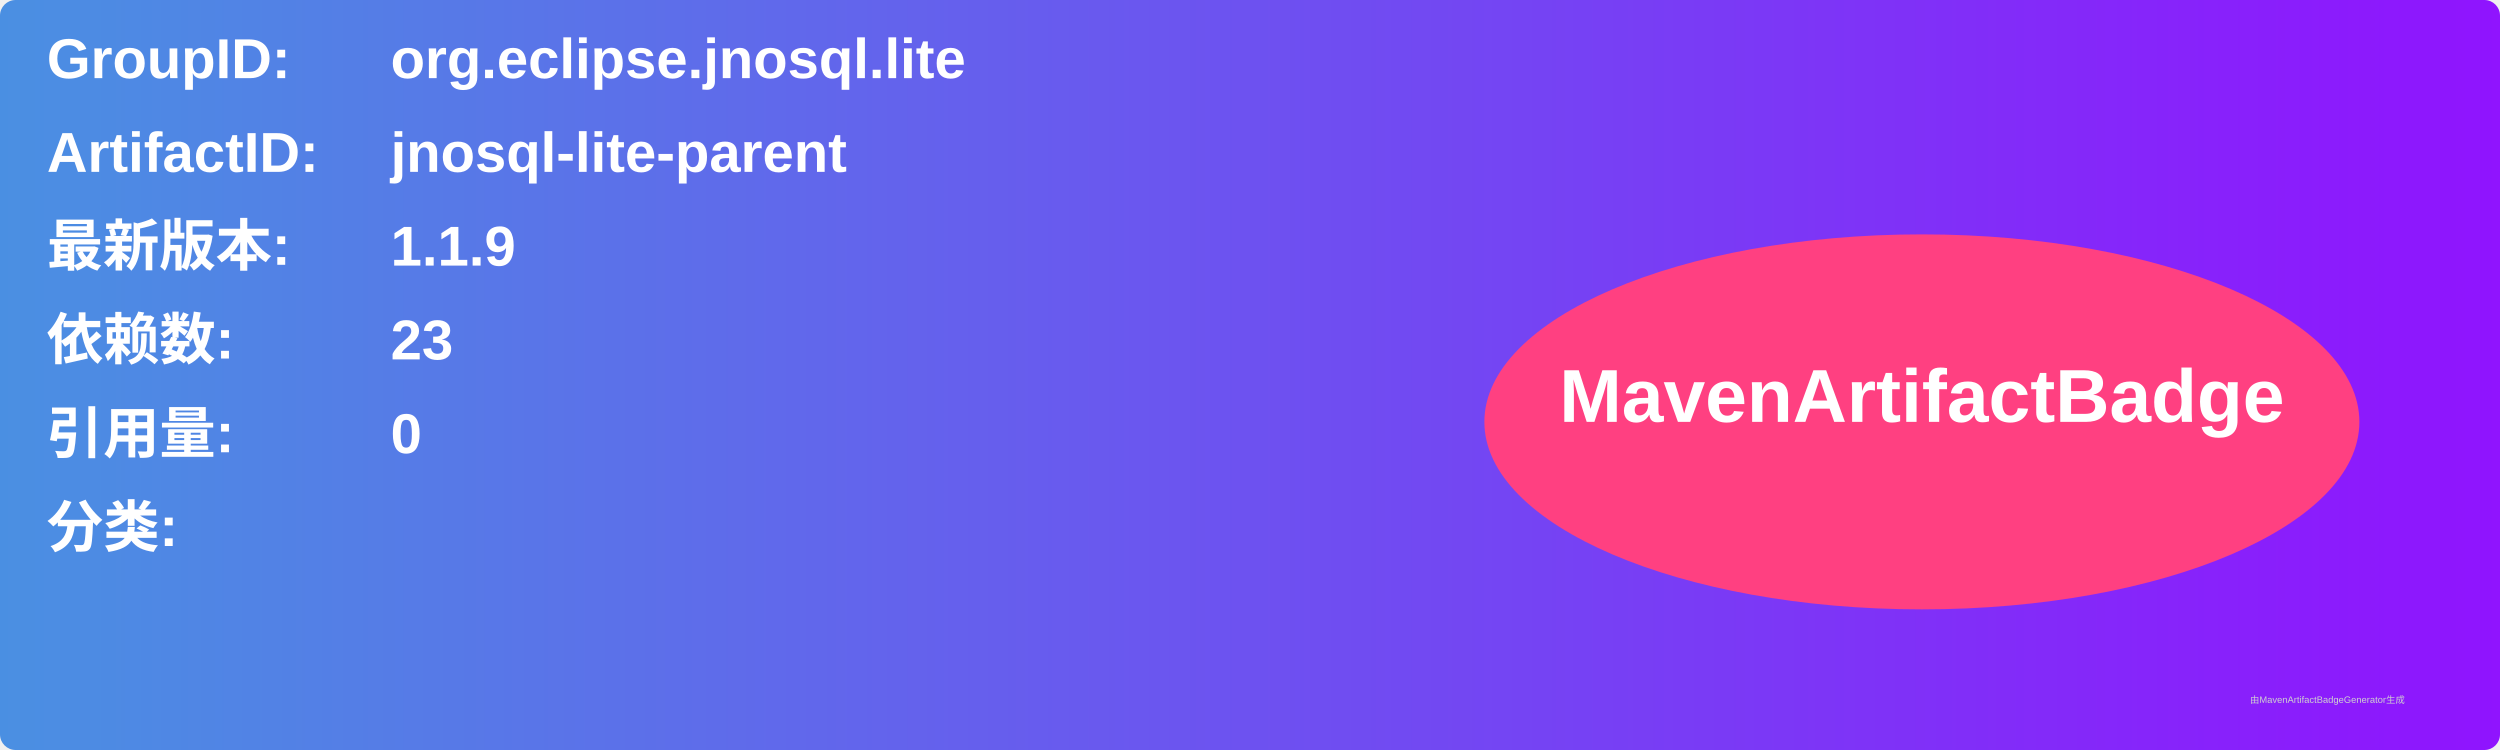
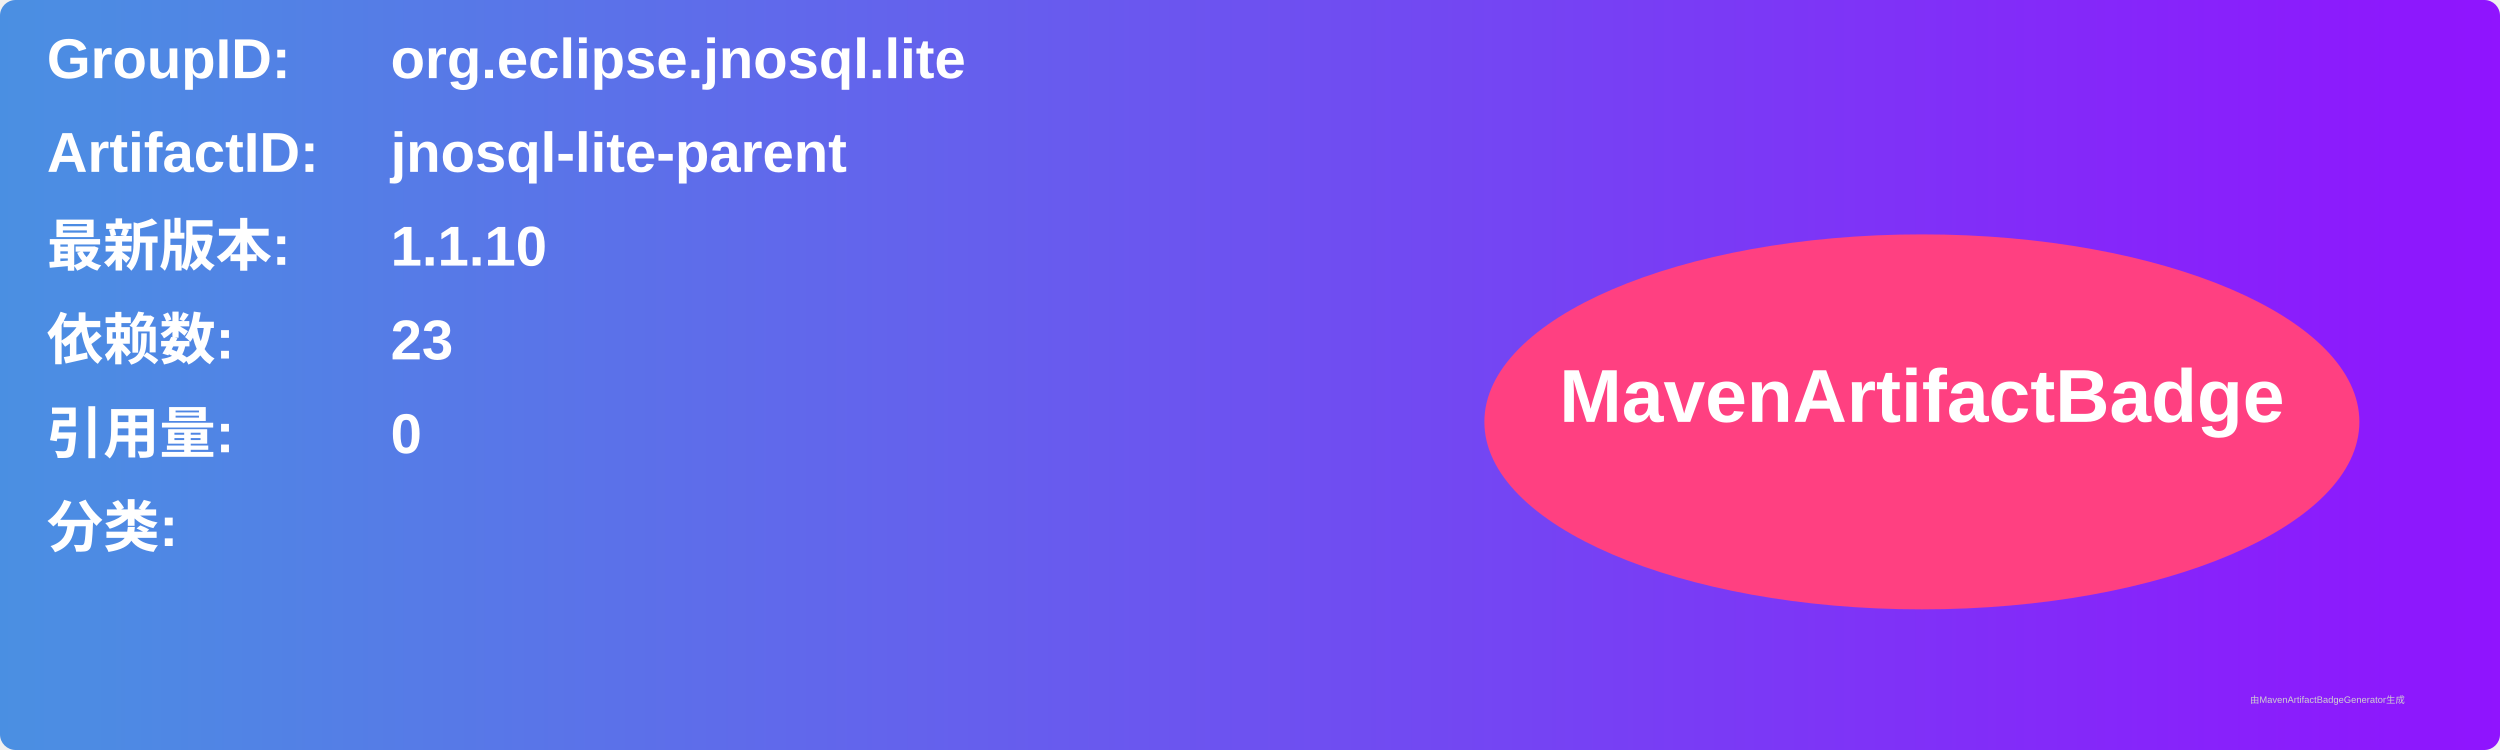
<svg xmlns="http://www.w3.org/2000/svg" width="800" height="240" viewBox="0 0 800 240">
  <linearGradient id="grad" x1="0%" y1="0%" x2="100%" y2="0%">
    <stop offset="0%" stop-color="#4a90e2" />
    <stop offset="100%" stop-color="#9013fe" />
  </linearGradient>
  <rect width="100%" height="100%" rx="5" ry="5" fill="url(#grad)" />
  <g transform="translate(15, 15)">
    <text x="0" y="10" font-family="Arial" font-size="18" fill="white" font-weight="bold" width="260">GroupID:</text>
    <text x="110" y="10" font-family="Arial" font-size="18" fill="white" font-weight="bold" width="460">org.eclipse.jnosql.lite</text>
    <text x="0" y="40" font-family="Arial" font-size="18" fill="white" font-weight="bold" width="260">ArtifactID:</text>
    <text x="110" y="40" font-family="Arial" font-size="18" fill="white" font-weight="bold" width="460">jnosql-lite-parent</text>
    <text x="0" y="70" font-family="Arial" font-size="18" fill="white" font-weight="bold">最新版本:</text>
    <text x="110" y="70" font-family="Arial" font-size="18" fill="white" font-weight="bold">
-       <tspan font-weight="bold">1.1.9</tspan>
+       <tspan font-weight="bold">1.1.10</tspan>
    </text>
    <text x="0" y="100" font-family="Arial" font-size="18" fill="white" font-weight="bold">依赖数: </text>
    <text x="110" y="100" font-family="Arial" font-size="18" fill="white">
      <tspan font-weight="bold">23</tspan>
    </text>
    <text x="0" y="130" font-family="Arial" font-size="18" fill="white" font-weight="bold">引用量: </text>
    <text x="110" y="130" font-family="Arial" font-size="18" fill="white">
      <tspan font-weight="bold">0</tspan>
    </text>
    <text x="0" y="160" font-family="Arial" font-size="18" fill="white" font-weight="bold">分类:</text>
    <text x="10" y="190" font-family="Arial" font-size="10" fill="white">
      <tspan font-weight="bold" />
    </text>
    <ellipse cx="600" cy="120" rx="140" ry="60" fill="#ff4081" />
    <text x="600" y="120" text-anchor="middle" font-family="Arial" font-size="24" fill="white" font-weight="bold">MavenArtifactBadge</text>
  </g>
  <text x="720" y="225" font-family="Arial" font-size="3" fill="#d0d0d0">由MavenArtifactBadgeGenerator生成</text>
</svg>
